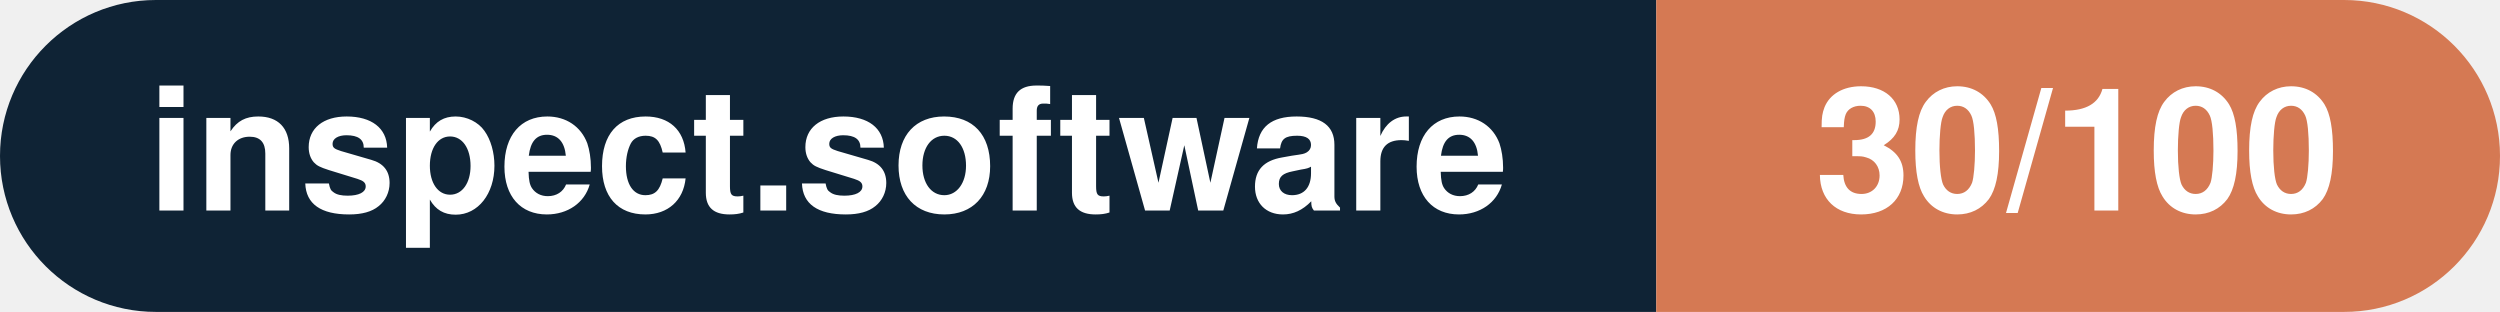
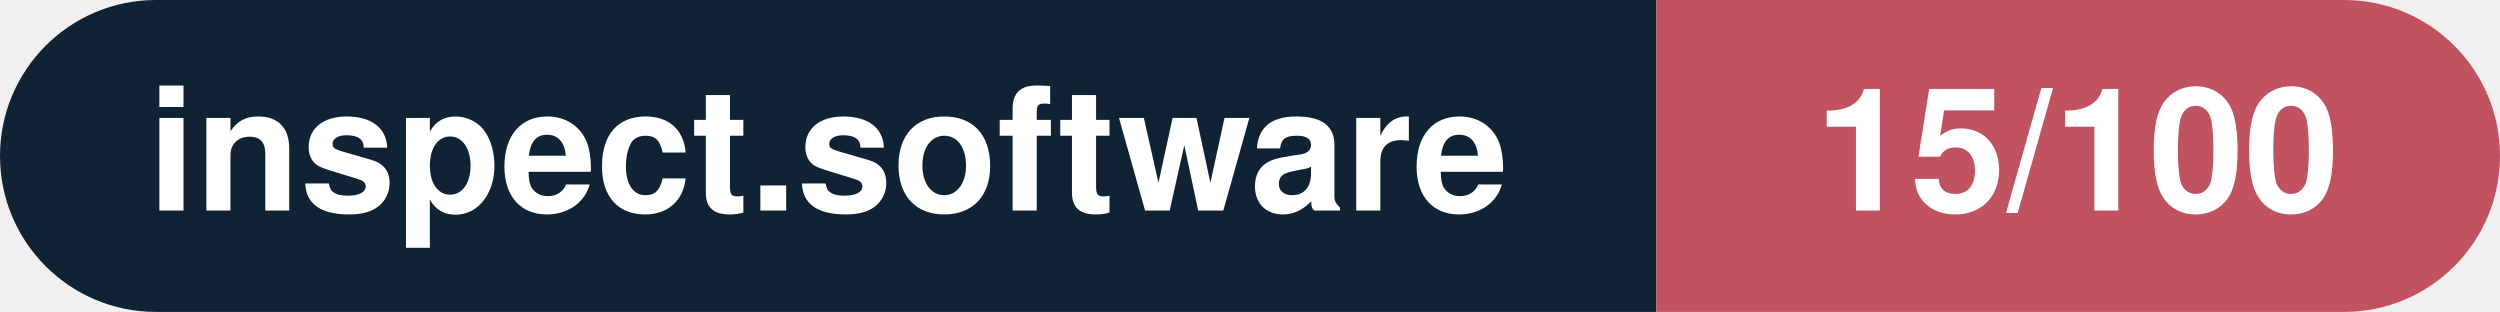
- <svg xmlns="http://www.w3.org/2000/svg" width="160.3" height="20" viewBox="0 0 160.3 20" role="img" aria-label="inspect.software: 30/100">
+ <svg xmlns="http://www.w3.org/2000/svg" width="160.3" height="20" viewBox="0 0 160.3 20" role="img" aria-label="inspect.software: 15/100">
  <clipPath id="rnd">
    <rect width="160.3" height="20" rx="10.0" fill="#fff" />
  </clipPath>
  <g clip-path="url(#rnd)">
    <rect width="106.2" height="20" fill="#0f2335" />
-     <rect x="106.2" width="54.1" height="20" fill="#d57953" />
+     <rect x="106.2" width="54.1" height="20" fill="#c15361" />
  </g>
  <g fill="#fff" text-anchor="middle" font-family="Helvetica Neue,Helvetica,Arial,sans-serif" font-size="11">
    <text x="53.1" y="13.5" font-weight="600">inspect.software</text>
-     <text x="133.2" y="13.5" font-weight="700">30/100</text>
+     <text x="133.2" y="13.5" font-weight="700">15/100</text>
  </g>
</svg>
